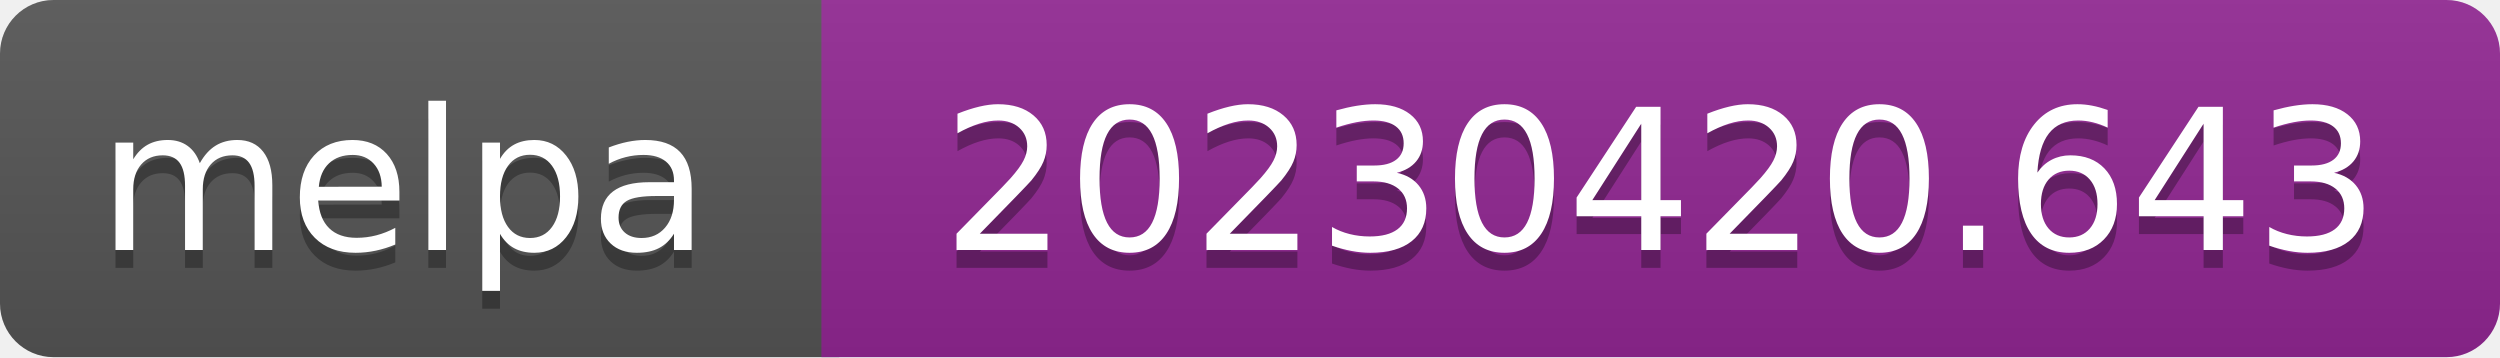
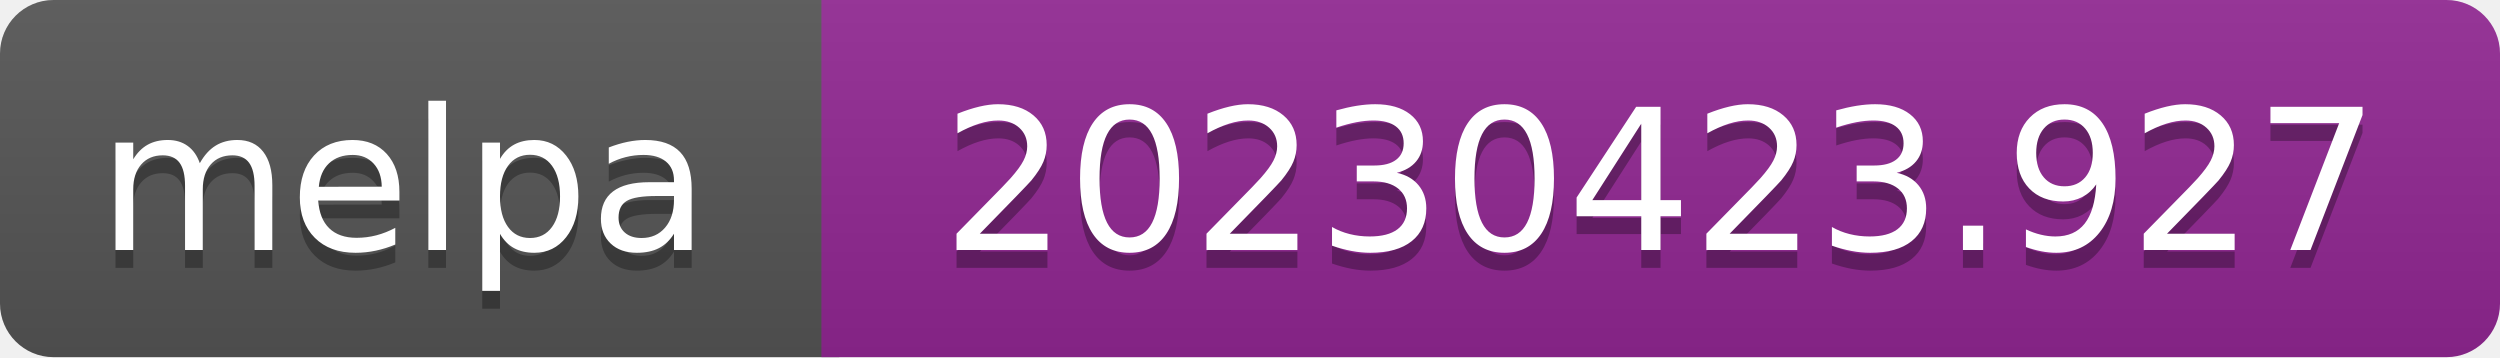
- <svg xmlns="http://www.w3.org/2000/svg" width="140" height="20" role="img" aria-label="melpa: 20230420.643">
+ <svg xmlns="http://www.w3.org/2000/svg" width="140" height="20" role="img" aria-label="melpa: 20230423.927">
  <linearGradient id="s" x2="0" y2="100%">
    <stop offset="0" stop-color="#bbb" stop-opacity=".1" />
    <stop offset="1" stop-opacity=".1" />
  </linearGradient>
  <clipPath id="r">
    <rect width="140" height="20" rx="3" fill="#fff" />
  </clipPath>
  <g clip-path="url(#r)">
    <rect width="47" height="20" fill="#555" />
    <rect x="46" width="140" height="20" fill="#922793" />
    <rect width="140" height="20" fill="url(#s)" />
  </g>
  <g fill="#fff" text-anchor="middle" font-family="Verdana,Geneva,DejaVu Sans,sans-serif" font-size="110" text-rendering="geometricPrecision">
    <text aria-hidden="true" x="226" y="150" fill="#010101" fill-opacity=".3" transform="scale(.1)" textLength="343">melpa</text>
    <text x="226" y="140" transform="scale(.1)" fill="#fff" textLength="343">melpa</text>
-     <text aria-hidden="true" x="930" y="150" fill="#010101" fill-opacity=".3" transform="scale(.1)" textLength="805">20230420.643</text>
-     <text x="930" y="140" transform="scale(.1)" fill="#fff" textLength="805">20230420.643</text>
+     <text aria-hidden="true" x="930" y="150" fill="#010101" fill-opacity=".3" transform="scale(.1)" textLength="805">20230423.927</text>
+     <text x="930" y="140" transform="scale(.1)" fill="#fff" textLength="805">20230423.927</text>
  </g>
</svg>
